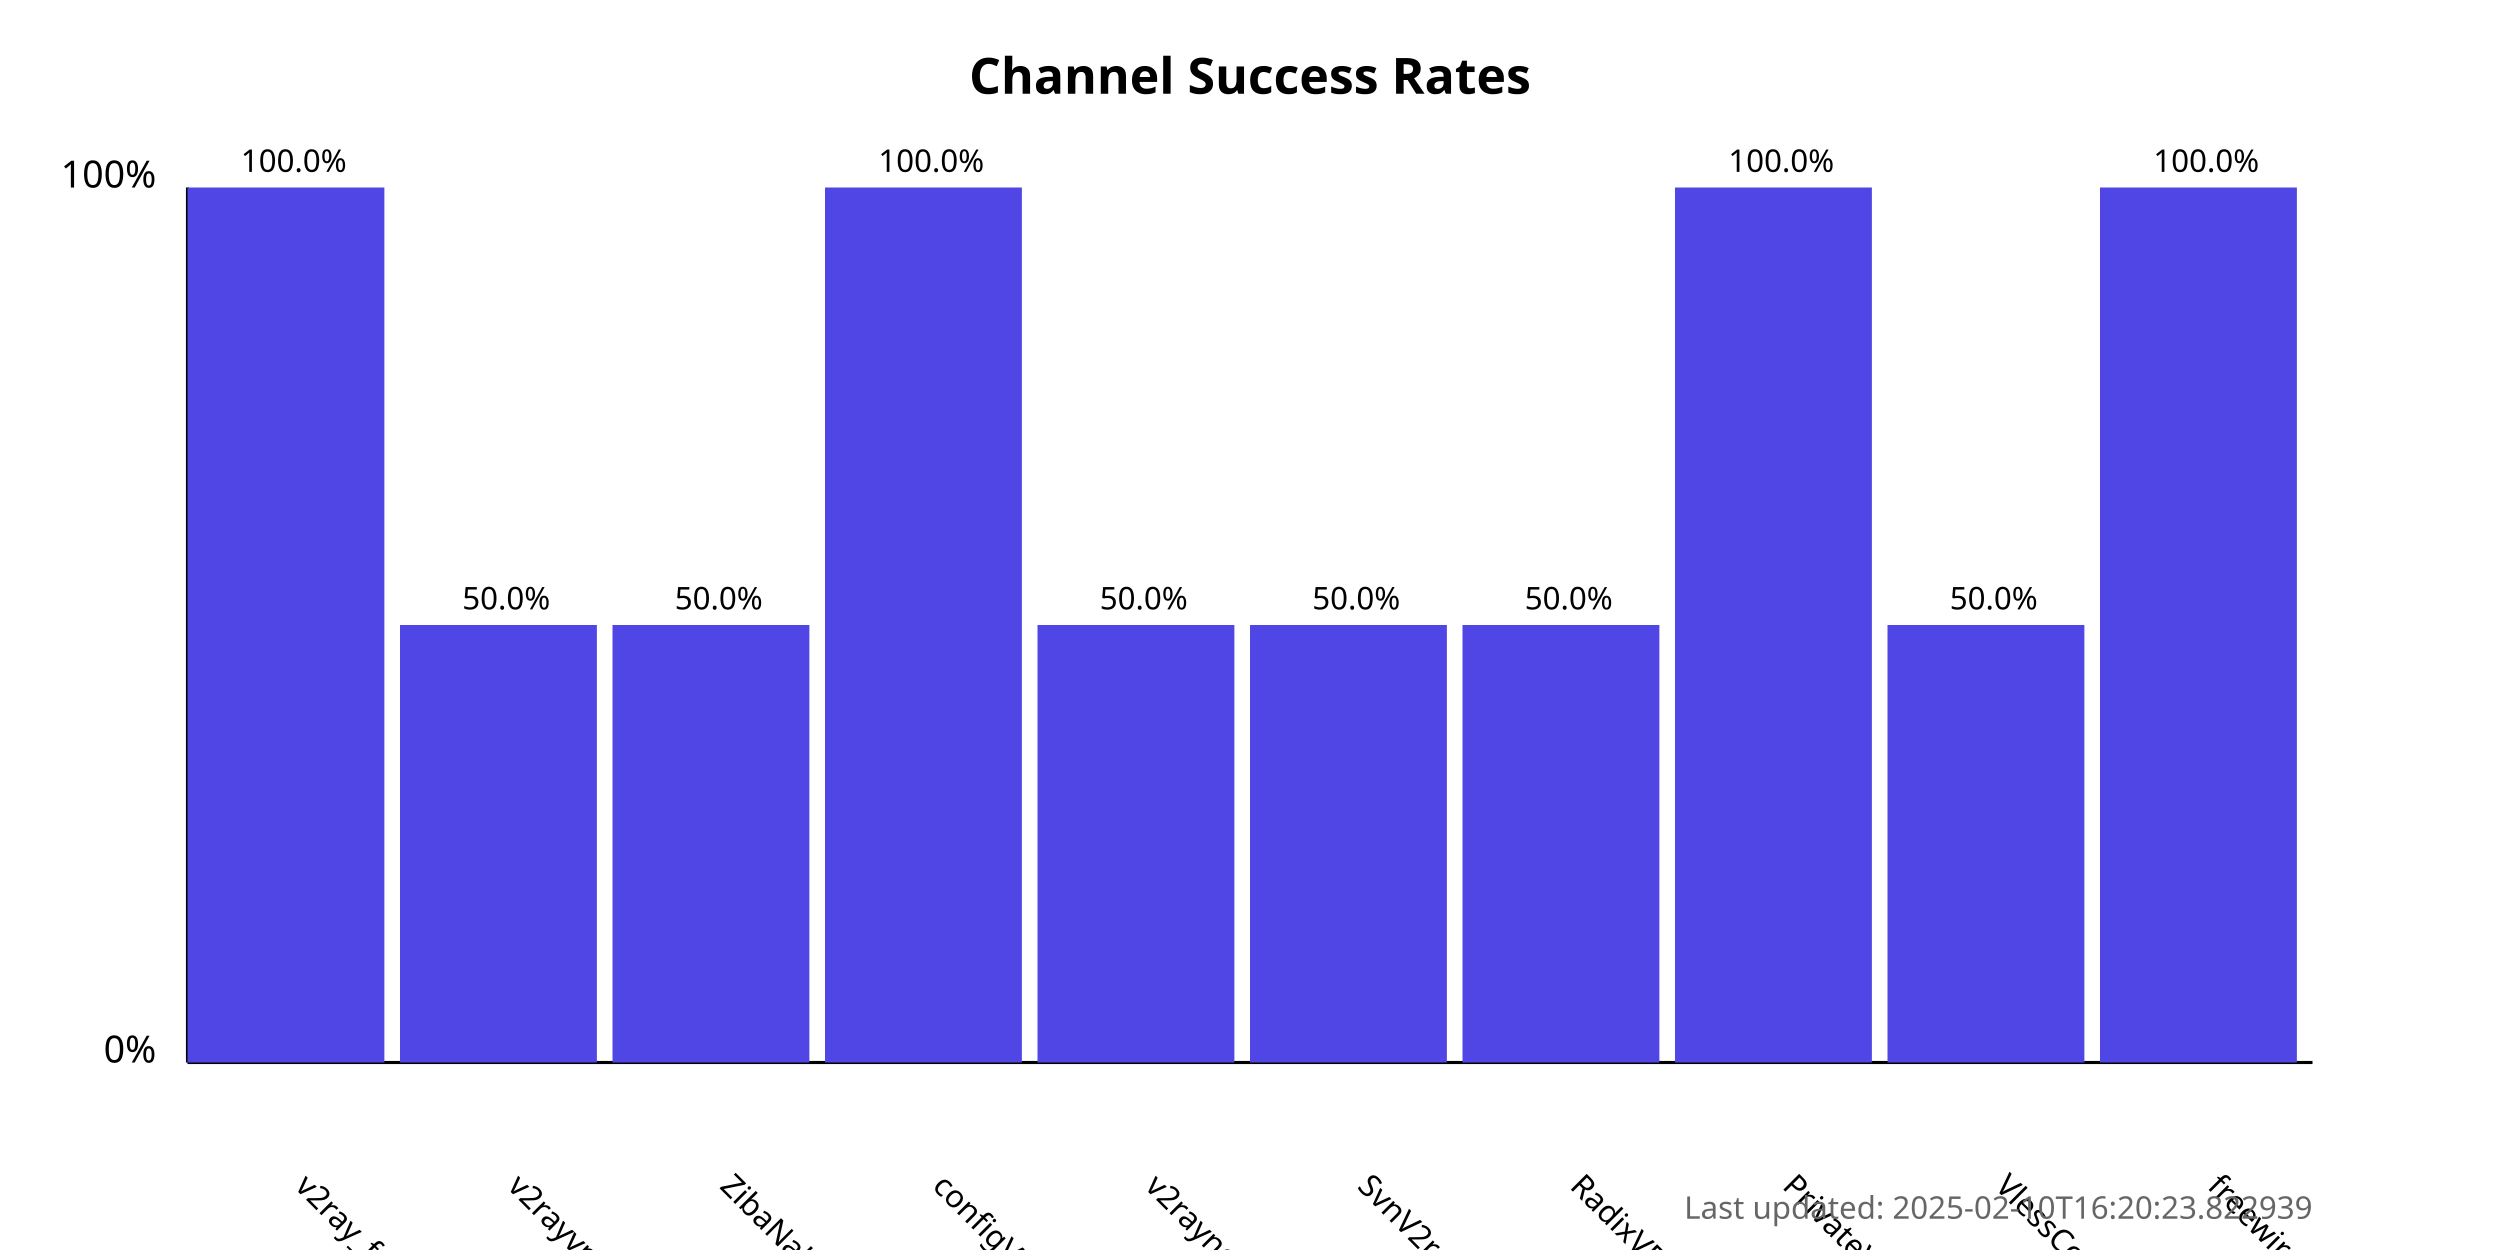
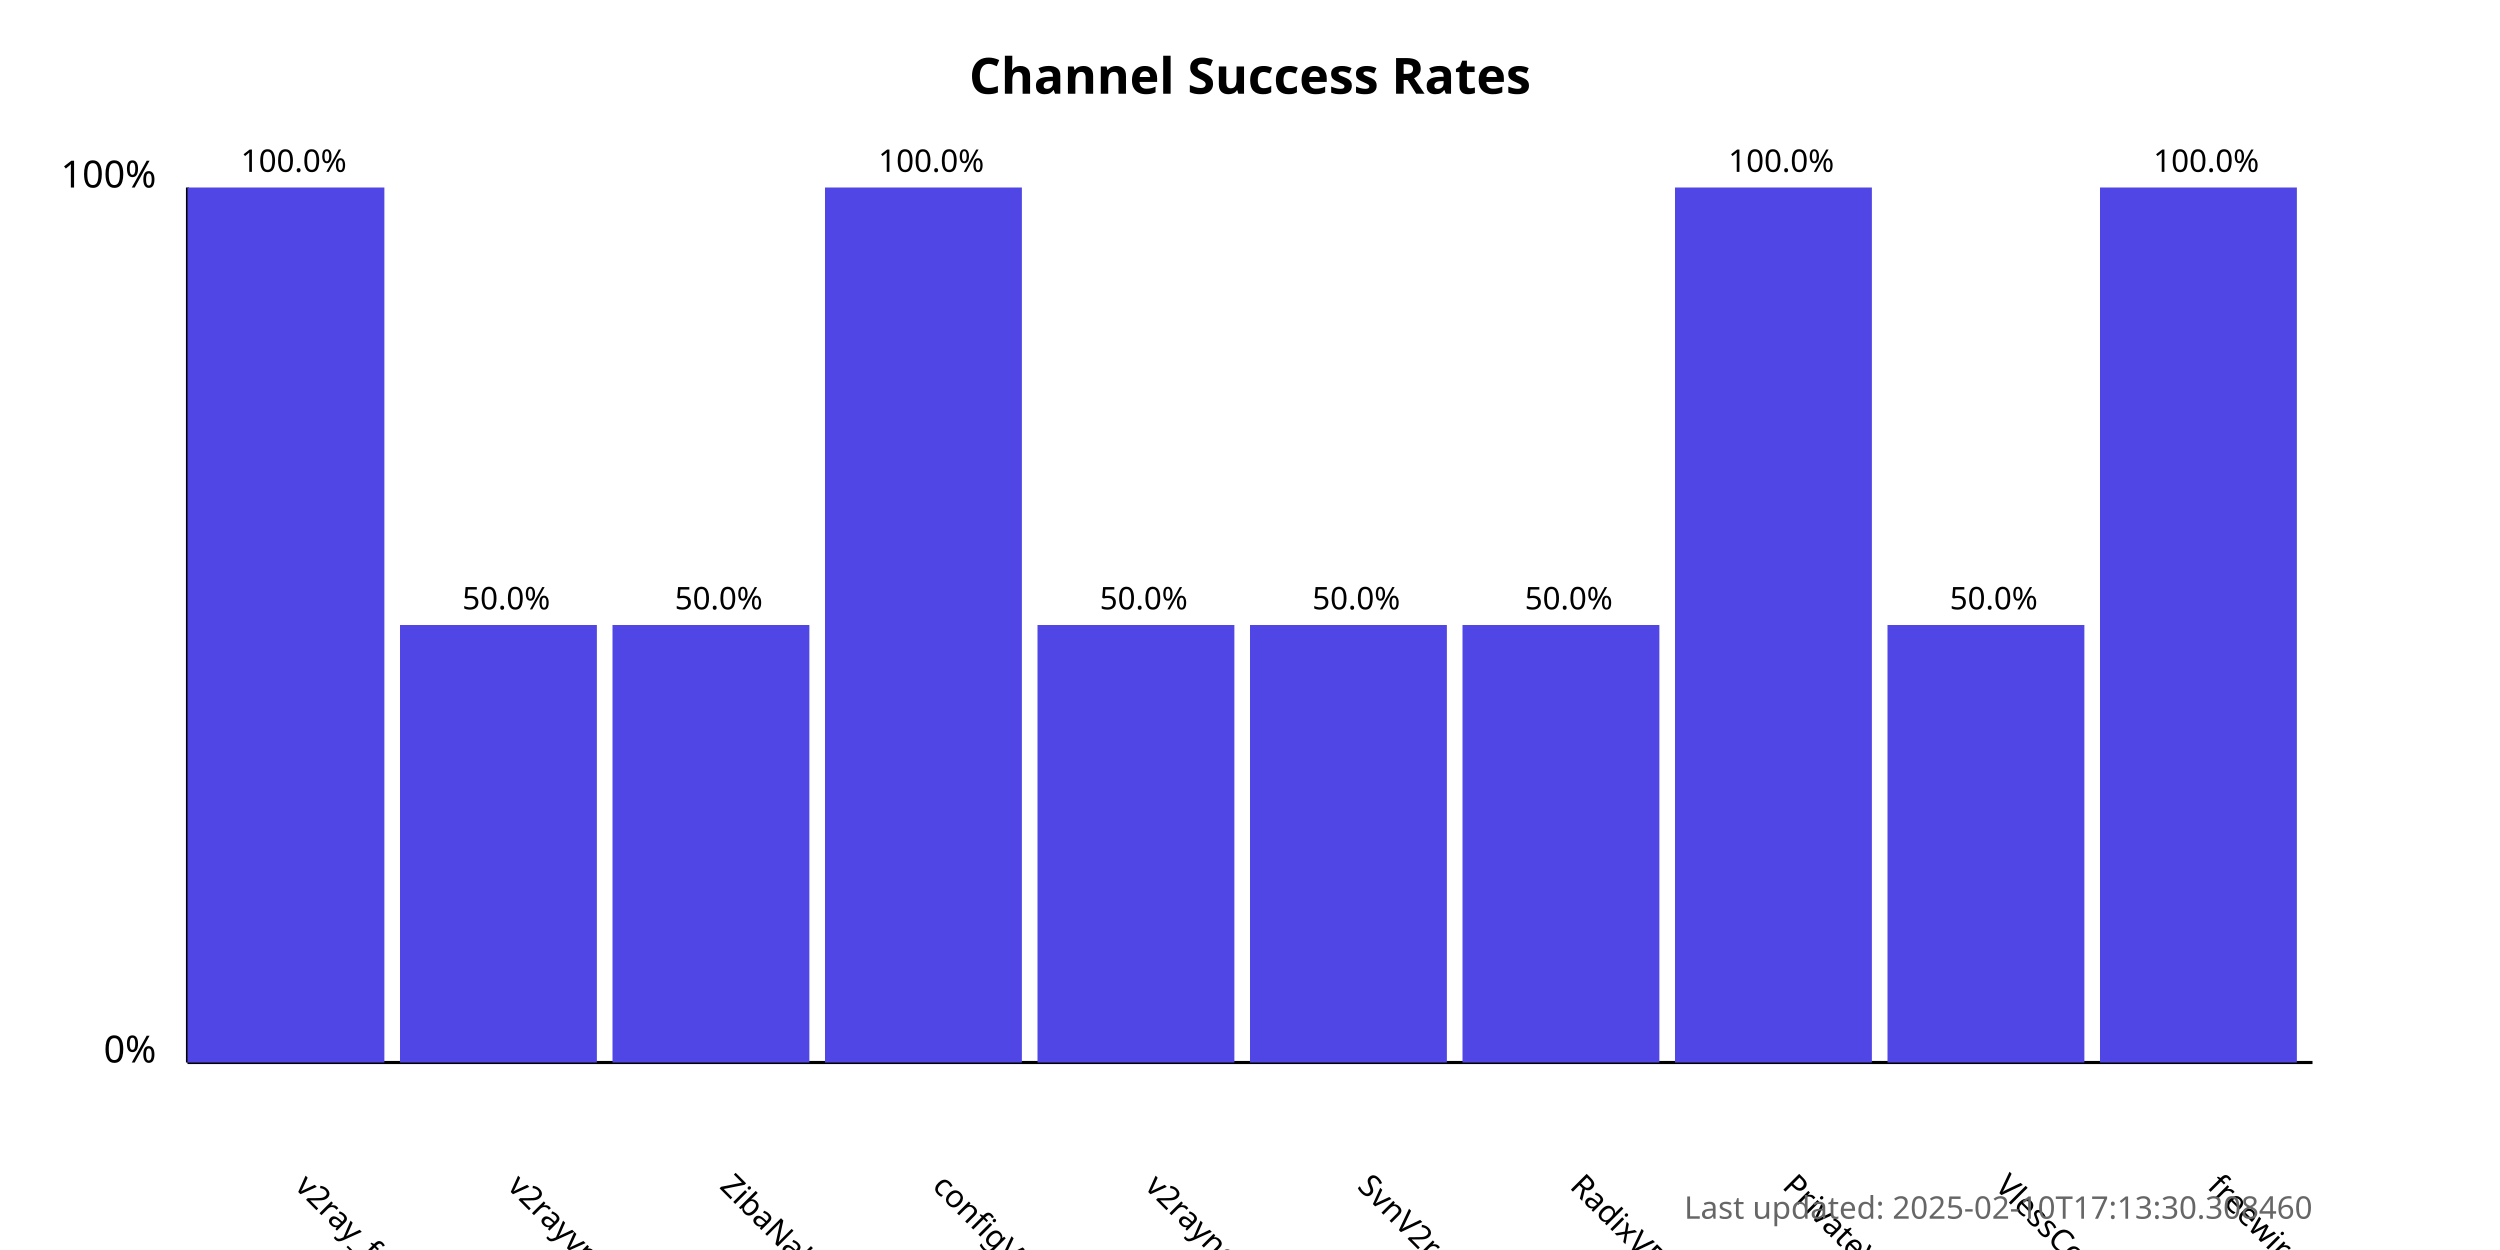
<svg xmlns="http://www.w3.org/2000/svg" width="800" height="400">
  <style>
            .chart-title { font: bold 16px sans-serif; }
            .axis-label { font: 12px sans-serif; }
            .tick-label { font: 10px sans-serif; }
            .bar { fill: #4f46e5; }
            .bar:hover { fill: #6366f1; }
            .timestamp { font: 10px sans-serif; fill: #666; }
        </style>
  <text x="400.0" y="30" text-anchor="middle" class="chart-title">
            Channel Success Rates
        </text>
  <line x1="60" y1="340" x2="60" y2="60" stroke="black" stroke-width="1" />
  <line x1="60" y1="340" x2="740" y2="340" stroke="black" stroke-width="1" />
  <text x="50" y="340" text-anchor="end" class="axis-label">0%</text>
  <text x="50" y="60" text-anchor="end" class="axis-label">100%</text>
  <g>
    <rect x="60" y="60.0" width="63.0" height="280.0" class="bar" />
    <text x="94.0" y="380" transform="rotate(45, 94.0, 380)" text-anchor="start" class="tick-label">
                v2ray_free_conf
            </text>
    <text x="94.0" y="55.0" text-anchor="middle" class="tick-label">
                100.0%
            </text>
  </g>
  <g>
    <rect x="128.0" y="200.0" width="63.0" height="140.0" class="bar" />
    <text x="162.0" y="380" transform="rotate(45, 162.0, 380)" text-anchor="start" class="tick-label">
                v2rayvpno
            </text>
    <text x="162.0" y="195.0" text-anchor="middle" class="tick-label">
                50.0%
            </text>
  </g>
  <g>
    <rect x="196.0" y="200.0" width="63.0" height="140.0" class="bar" />
    <text x="230.0" y="380" transform="rotate(45, 230.0, 380)" text-anchor="start" class="tick-label">
                ZibaNabz
            </text>
    <text x="230.0" y="195.0" text-anchor="middle" class="tick-label">
                50.0%
            </text>
  </g>
  <g>
    <rect x="264.0" y="60.0" width="63.0" height="280.0" class="bar" />
    <text x="298.0" y="380" transform="rotate(45, 298.0, 380)" text-anchor="start" class="tick-label">
                configV2rayForFree
            </text>
    <text x="298.0" y="55.0" text-anchor="middle" class="tick-label">
                100.0%
            </text>
  </g>
  <g>
    <rect x="332.0" y="200.0" width="63.0" height="140.0" class="bar" />
    <text x="366.0" y="380" transform="rotate(45, 366.0, 380)" text-anchor="start" class="tick-label">
                v2rayngvpn
            </text>
    <text x="366.0" y="195.0" text-anchor="middle" class="tick-label">
                50.0%
            </text>
  </g>
  <g>
    <rect x="400.0" y="200.0" width="63.0" height="140.0" class="bar" />
    <text x="434.0" y="380" transform="rotate(45, 434.0, 380)" text-anchor="start" class="tick-label">
                SvnV2ray
            </text>
    <text x="434.0" y="195.0" text-anchor="middle" class="tick-label">
                50.0%
            </text>
  </g>
  <g>
    <rect x="468.0" y="200.0" width="63.0" height="140.0" class="bar" />
    <text x="502.0" y="380" transform="rotate(45, 502.0, 380)" text-anchor="start" class="tick-label">
                RadixVPN
            </text>
    <text x="502.0" y="195.0" text-anchor="middle" class="tick-label">
                50.0%
            </text>
  </g>
  <g>
    <rect x="536.0" y="60.0" width="63.0" height="280.0" class="bar" />
    <text x="570.0" y="380" transform="rotate(45, 570.0, 380)" text-anchor="start" class="tick-label">
                PrivateVPNs
            </text>
    <text x="570.0" y="55.0" text-anchor="middle" class="tick-label">
                100.0%
            </text>
  </g>
  <g>
    <rect x="604.0" y="200.0" width="63.0" height="140.0" class="bar" />
    <text x="638.0" y="380" transform="rotate(45, 638.0, 380)" text-anchor="start" class="tick-label">
                VlessConfig
            </text>
    <text x="638.0" y="195.0" text-anchor="middle" class="tick-label">
                50.0%
            </text>
  </g>
  <g>
    <rect x="672.0" y="60.0" width="63.0" height="280.0" class="bar" />
    <text x="706.0" y="380" transform="rotate(45, 706.0, 380)" text-anchor="start" class="tick-label">
                freewireguard
            </text>
    <text x="706.0" y="55.0" text-anchor="middle" class="tick-label">
                100.0%
            </text>
  </g>
  <text x="740" y="390" text-anchor="end" class="timestamp">
-             Last updated: 2025-02-10T16:20:23.822939
+             Last updated: 2025-02-10T17:13:30.308460
        </text>
</svg>
